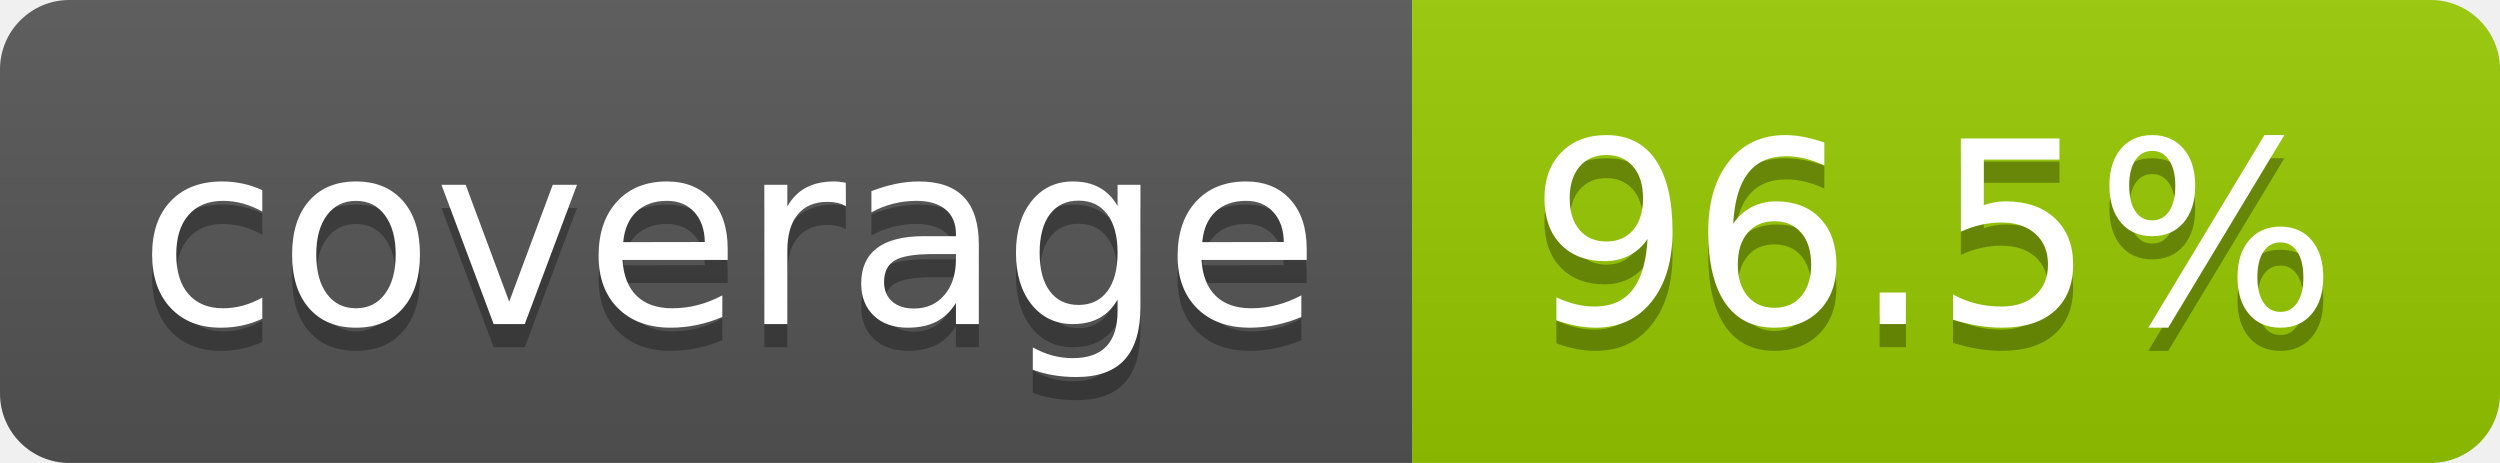
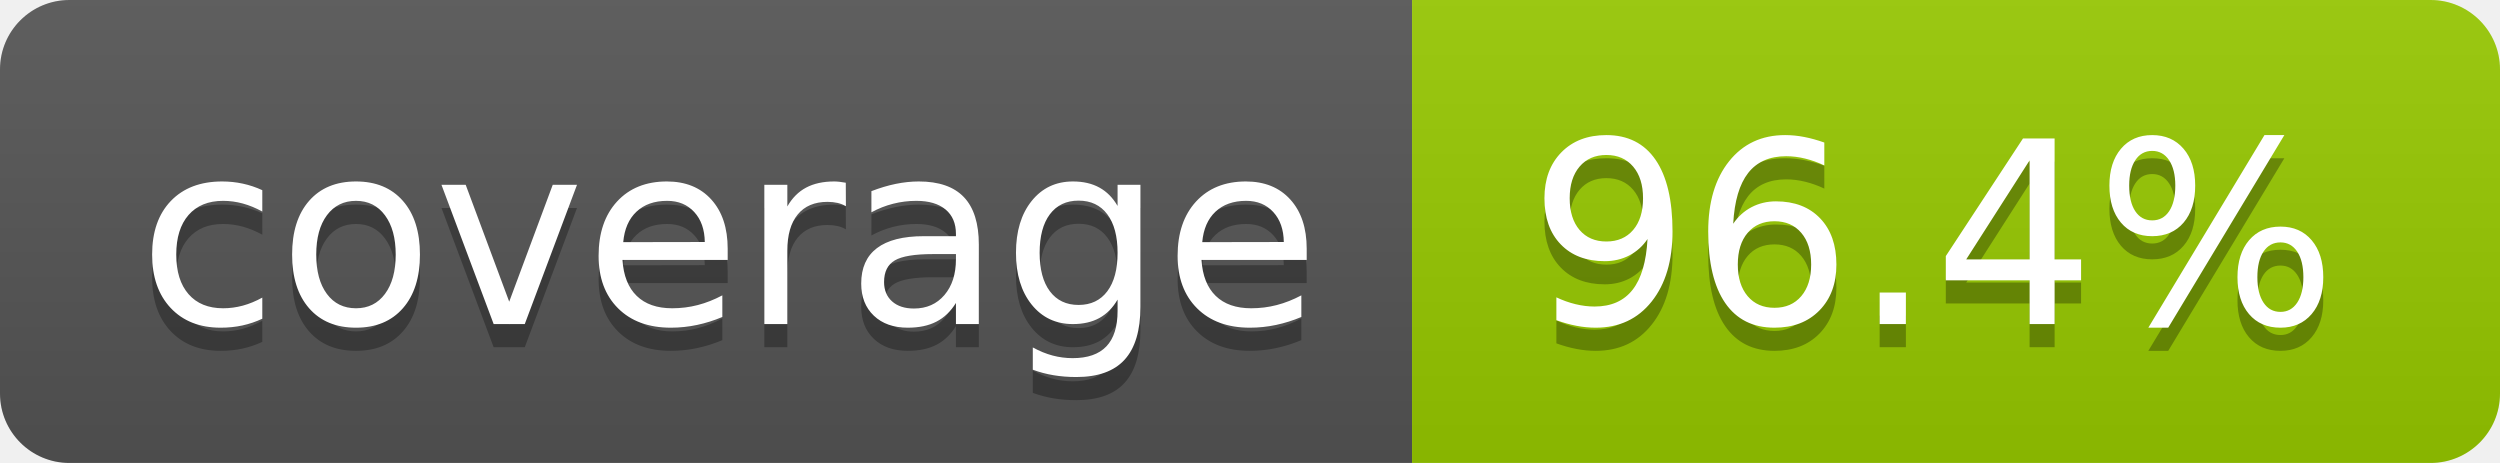
- <svg xmlns="http://www.w3.org/2000/svg" width="108" height="20" role="img" aria-label="coverage: 96.5%">
+ <svg xmlns="http://www.w3.org/2000/svg" width="108" height="20" role="img" aria-label="coverage: 96.4%">
  <linearGradient id="s" x2="0" y2="100%">
    <stop offset="0" stop-color="#bbb" stop-opacity=".1" />
    <stop offset="1" stop-opacity=".1" />
  </linearGradient>
  <clipPath id="r">
    <rect width="108" height="20" rx="3" fill="#fff" />
  </clipPath>
  <g clip-path="url(#r)">
    <rect width="61" height="20" fill="#555" />
    <rect x="61" width="47" height="20" fill="#97ca00" />
    <rect width="108" height="20" fill="url(#s)" />
  </g>
  <g fill="#fff" text-anchor="middle" font-family="Verdana,Geneva,DejaVu Sans,sans-serif" text-rendering="geometricPrecision" font-size="110">
    <text aria-hidden="true" x="315" y="150" fill="#010101" fill-opacity=".3" transform="scale(.1)" textLength="510">coverage</text>
    <text x="315" y="140" transform="scale(.1)" fill="#fff" textLength="510">coverage</text>
-     <text aria-hidden="true" x="835" y="150" fill="#010101" fill-opacity=".3" transform="scale(.1)" textLength="370">96.5%</text>
-     <text x="835" y="140" transform="scale(.1)" fill="#fff" textLength="370">96.5%</text>
+     <text aria-hidden="true" x="835" y="150" fill="#010101" fill-opacity=".3" transform="scale(.1)" textLength="370">96.4%</text>
+     <text x="835" y="140" transform="scale(.1)" fill="#fff" textLength="370">96.4%</text>
  </g>
</svg>
